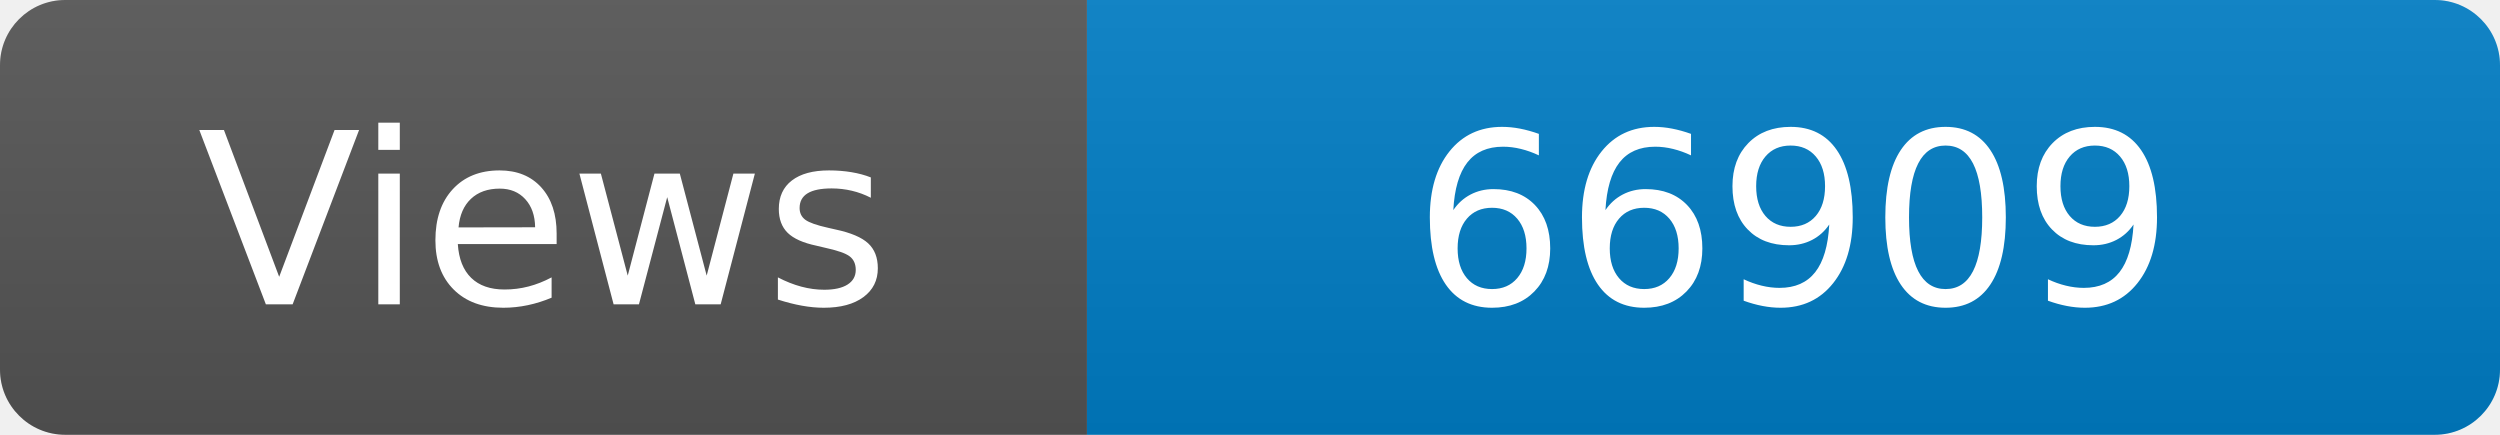
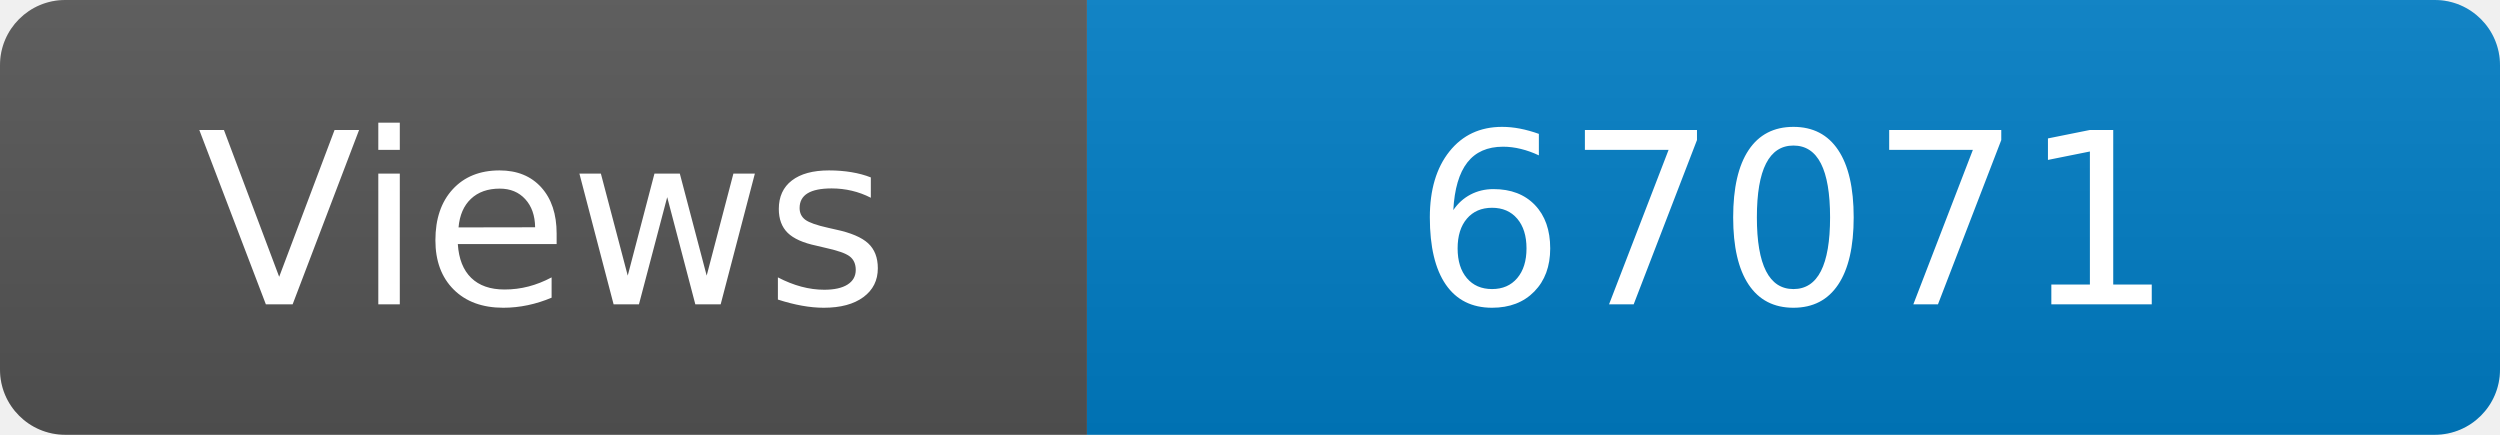
<svg xmlns="http://www.w3.org/2000/svg" width="115" height="20" role="img" aria-label="Maintained?: yes">
  <linearGradient id="s" x2="0" y2="100%">
    <stop offset="0" stop-color="#bbb" stop-opacity=".1" />
    <stop offset="1" stop-opacity=".1" />
  </linearGradient>
  <clipPath id="r">
    <rect width="115" height="20" rx="3" fill="#fff" />
  </clipPath>
  <g clip-path="url(#r)">
    <rect width="50" height="20" fill="#555" />
    <rect x="50" width="160" height="20" fill="#007ec6" />
    <rect width="115" height="20" fill="url(#s)" />
  </g>
  <g fill="#fff" text-anchor="middle" font-family="Verdana,Geneva,DejaVu Sans,sans-serif" font-size="110">
    <text x="250" y="140" transform="scale(.1)" fill="#fff">Views</text>
-     <text x="825" y="140" transform="scale(.1)" fill="#fff">66909</text>
+     <text x="825" y="140" transform="scale(.1)" fill="#fff">67071</text>
  </g>
</svg>
